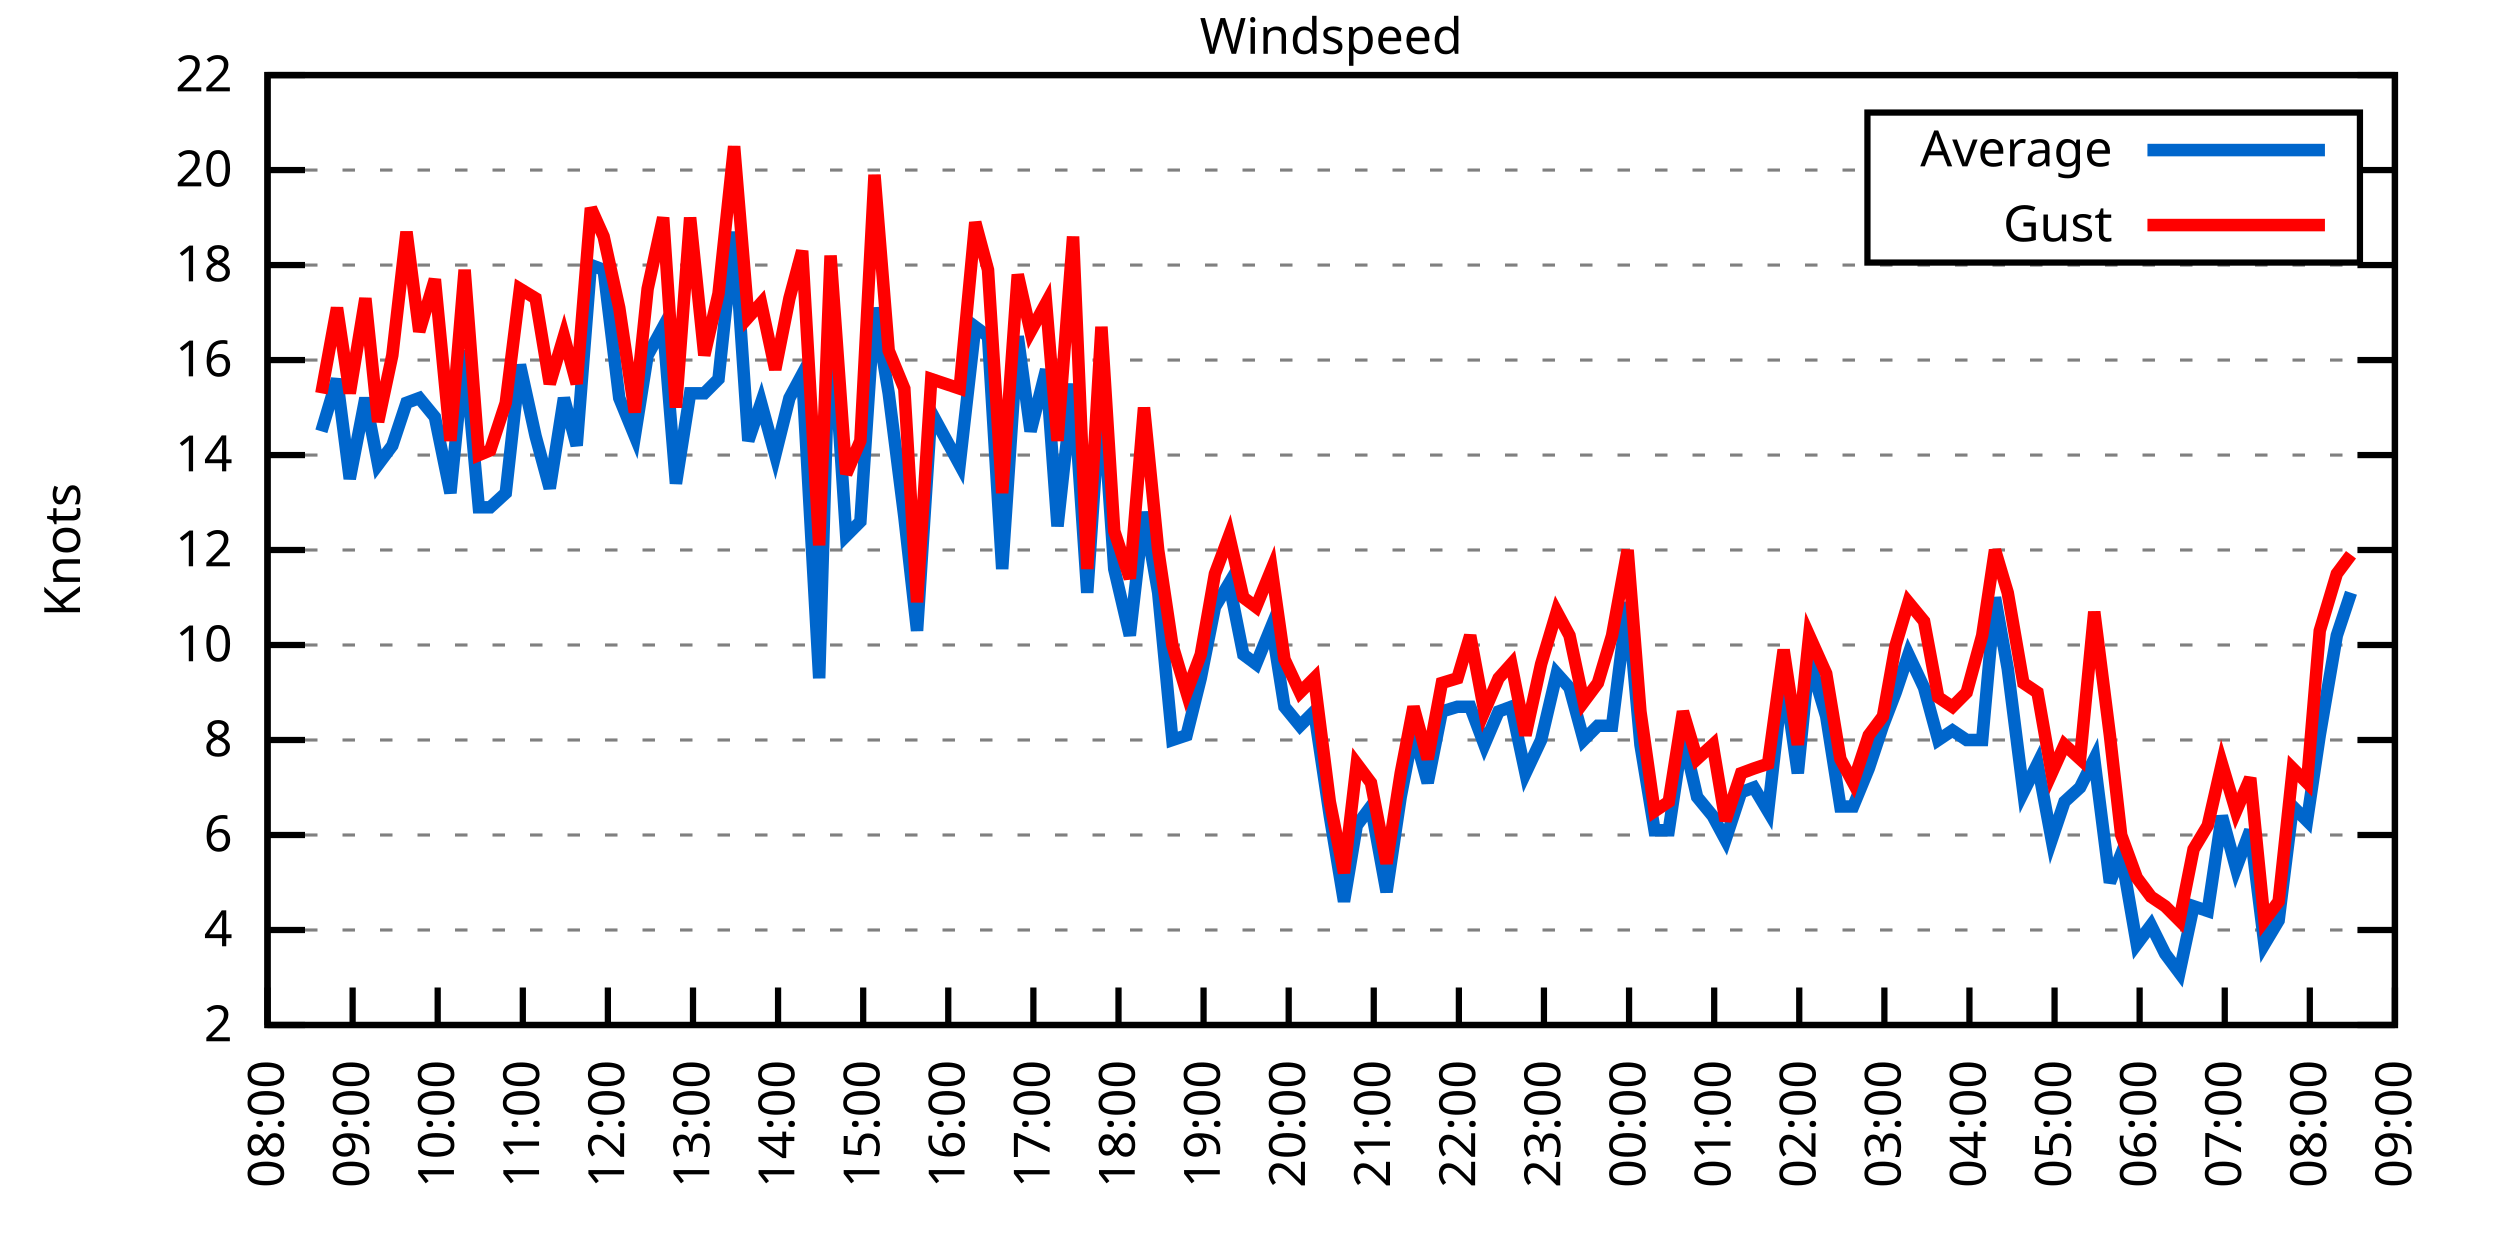
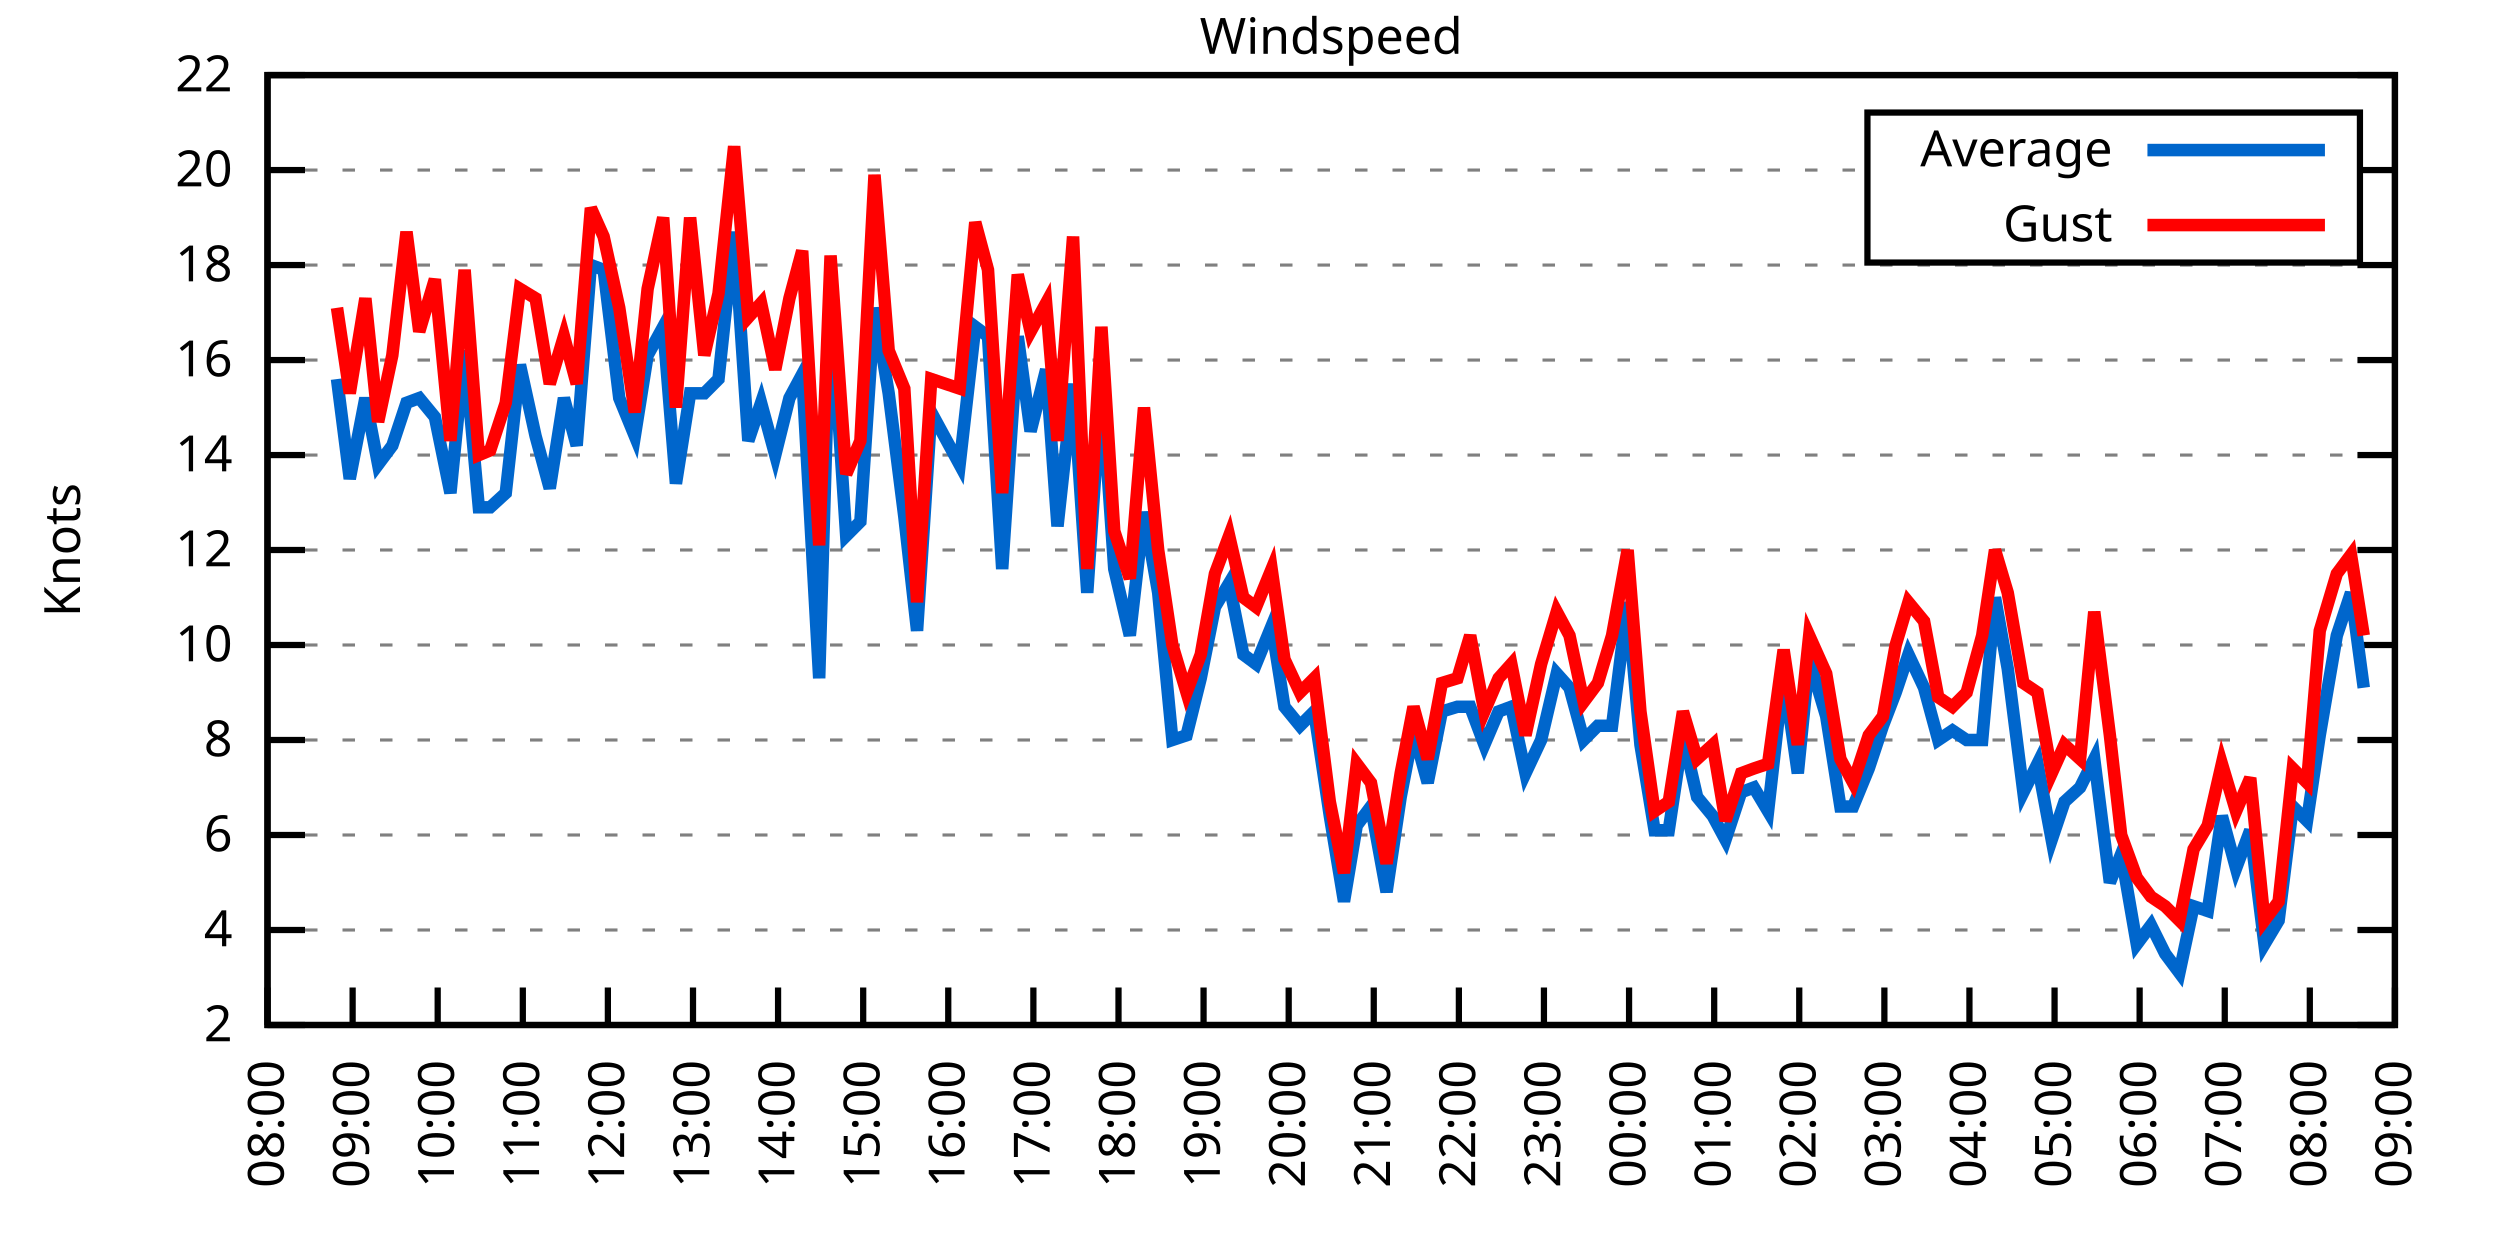
<svg xmlns="http://www.w3.org/2000/svg" xmlns:xlink="http://www.w3.org/1999/xlink" width="400" height="200" viewBox="0 0 400 200">
  <g id="gnuplot_canvas">
    <rect x="0" y="0" width="400" height="200" fill="none" />
    <defs>
      <circle id="gpDot" r="0.5" stroke-width="0.5" stroke="currentColor" />
      <path id="gpPt0" stroke-width="0.333" stroke="currentColor" d="M-1,0 h2 M0,-1 v2" />
      <path id="gpPt1" stroke-width="0.333" stroke="currentColor" d="M-1,-1 L1,1 M1,-1 L-1,1" />
      <path id="gpPt2" stroke-width="0.333" stroke="currentColor" d="M-1,0 L1,0 M0,-1 L0,1 M-1,-1 L1,1 M-1,1 L1,-1" />
      <rect id="gpPt3" stroke-width="0.333" stroke="currentColor" x="-1" y="-1" width="2" height="2" />
      <rect id="gpPt4" stroke-width="0.333" stroke="currentColor" fill="currentColor" x="-1" y="-1" width="2" height="2" />
      <circle id="gpPt5" stroke-width="0.333" stroke="currentColor" cx="0" cy="0" r="1" />
      <use xlink:href="#gpPt5" id="gpPt6" fill="currentColor" stroke="none" />
      <path id="gpPt7" stroke-width="0.333" stroke="currentColor" d="M0,-1.33 L-1.33,0.67 L1.33,0.67 z" />
      <use xlink:href="#gpPt7" id="gpPt8" fill="currentColor" stroke="none" />
      <use xlink:href="#gpPt7" id="gpPt9" stroke="currentColor" transform="rotate(180)" />
      <use xlink:href="#gpPt9" id="gpPt10" fill="currentColor" stroke="none" />
      <use xlink:href="#gpPt3" id="gpPt11" stroke="currentColor" transform="rotate(45)" />
      <use xlink:href="#gpPt11" id="gpPt12" fill="currentColor" stroke="none" />
      <path id="gpPt13" stroke-width="0.333" stroke="currentColor" d="M0,1.330 L1.265,0.411 L0.782,-1.067 L-0.782,-1.076 L-1.265,0.411 z" />
      <use xlink:href="#gpPt13" id="gpPt14" fill="currentColor" stroke="none" />
      <filter id="textbox" filterUnits="objectBoundingBox" x="0" y="0" height="1" width="1">
        <feFlood flood-color="white" flood-opacity="1" result="bgnd" />
        <feComposite in="SourceGraphic" in2="bgnd" operator="atop" />
      </filter>
      <filter id="greybox" filterUnits="objectBoundingBox" x="0" y="0" height="1" width="1">
        <feFlood flood-color="lightgrey" flood-opacity="1" result="grey" />
        <feComposite in="SourceGraphic" in2="grey" operator="atop" />
      </filter>
    </defs>
    <g fill="none" color="white" stroke="currentColor" stroke-width="1.00" stroke-linecap="butt" stroke-linejoin="miter">
</g>
    <g fill="none" color="black" stroke="currentColor" stroke-width="1.00" stroke-linecap="butt" stroke-linejoin="miter">
      <g stroke="none" shape-rendering="crispEdges">
        <polygon fill="rgb(255, 255, 255)" points="42.80,164.00 383.18,164.00 383.18,12.02 42.80,12.02 " />
      </g>
    </g>
    <g fill="none" color="black" stroke="currentColor" stroke-width="1.00" stroke-linecap="butt" stroke-linejoin="miter">
</g>
    <g fill="none" color="black" stroke="black" stroke-width="0.50" stroke-linecap="butt" stroke-linejoin="miter">
</g>
    <g fill="none" color="gray" stroke="currentColor" stroke-width="0.50" stroke-linecap="butt" stroke-linejoin="miter">
      <path stroke="gray" stroke-dasharray="2,4" class="gridline" d="M42.80,164.00 L383.19,164.00  " />
    </g>
    <g fill="none" color="gray" stroke="gray" stroke-width="1.00" stroke-linecap="butt" stroke-linejoin="miter">
</g>
    <g fill="none" color="black" stroke="currentColor" stroke-width="1.00" stroke-linecap="butt" stroke-linejoin="miter">
      <path stroke="black" d="M42.80,164.00 L48.80,164.00 M383.19,164.00 L377.19,164.00  " />
      <g transform="translate(37.20,166.60)" stroke="none" fill="black" font-family="Sans" font-size="8.00" text-anchor="end">
        <text>
          <tspan font-family="Sans"> 2</tspan>
        </text>
      </g>
    </g>
    <g fill="none" color="black" stroke="currentColor" stroke-width="1.00" stroke-linecap="butt" stroke-linejoin="miter">
</g>
    <g fill="none" color="black" stroke="black" stroke-width="0.50" stroke-linecap="butt" stroke-linejoin="miter">
</g>
    <g fill="none" color="gray" stroke="currentColor" stroke-width="0.50" stroke-linecap="butt" stroke-linejoin="miter">
      <path stroke="gray" stroke-dasharray="2,4" class="gridline" d="M42.80,148.80 L383.19,148.80  " />
    </g>
    <g fill="none" color="gray" stroke="gray" stroke-width="1.00" stroke-linecap="butt" stroke-linejoin="miter">
</g>
    <g fill="none" color="black" stroke="currentColor" stroke-width="1.00" stroke-linecap="butt" stroke-linejoin="miter">
      <path stroke="black" d="M42.80,148.80 L48.80,148.80 M383.19,148.80 L377.19,148.80  " />
      <g transform="translate(37.20,151.40)" stroke="none" fill="black" font-family="Sans" font-size="8.00" text-anchor="end">
        <text>
          <tspan font-family="Sans"> 4</tspan>
        </text>
      </g>
    </g>
    <g fill="none" color="black" stroke="currentColor" stroke-width="1.00" stroke-linecap="butt" stroke-linejoin="miter">
</g>
    <g fill="none" color="black" stroke="black" stroke-width="0.50" stroke-linecap="butt" stroke-linejoin="miter">
</g>
    <g fill="none" color="gray" stroke="currentColor" stroke-width="0.50" stroke-linecap="butt" stroke-linejoin="miter">
      <path stroke="gray" stroke-dasharray="2,4" class="gridline" d="M42.80,133.60 L383.19,133.60  " />
    </g>
    <g fill="none" color="gray" stroke="gray" stroke-width="1.00" stroke-linecap="butt" stroke-linejoin="miter">
</g>
    <g fill="none" color="black" stroke="currentColor" stroke-width="1.00" stroke-linecap="butt" stroke-linejoin="miter">
      <path stroke="black" d="M42.80,133.60 L48.80,133.60 M383.19,133.60 L377.19,133.60  " />
      <g transform="translate(37.20,136.20)" stroke="none" fill="black" font-family="Sans" font-size="8.00" text-anchor="end">
        <text>
          <tspan font-family="Sans"> 6</tspan>
        </text>
      </g>
    </g>
    <g fill="none" color="black" stroke="currentColor" stroke-width="1.00" stroke-linecap="butt" stroke-linejoin="miter">
</g>
    <g fill="none" color="black" stroke="black" stroke-width="0.50" stroke-linecap="butt" stroke-linejoin="miter">
</g>
    <g fill="none" color="gray" stroke="currentColor" stroke-width="0.50" stroke-linecap="butt" stroke-linejoin="miter">
      <path stroke="gray" stroke-dasharray="2,4" class="gridline" d="M42.80,118.40 L383.19,118.40  " />
    </g>
    <g fill="none" color="gray" stroke="gray" stroke-width="1.00" stroke-linecap="butt" stroke-linejoin="miter">
</g>
    <g fill="none" color="black" stroke="currentColor" stroke-width="1.00" stroke-linecap="butt" stroke-linejoin="miter">
      <path stroke="black" d="M42.80,118.40 L48.80,118.40 M383.19,118.40 L377.19,118.40  " />
      <g transform="translate(37.20,121.00)" stroke="none" fill="black" font-family="Sans" font-size="8.00" text-anchor="end">
        <text>
          <tspan font-family="Sans"> 8</tspan>
        </text>
      </g>
    </g>
    <g fill="none" color="black" stroke="currentColor" stroke-width="1.00" stroke-linecap="butt" stroke-linejoin="miter">
</g>
    <g fill="none" color="black" stroke="black" stroke-width="0.50" stroke-linecap="butt" stroke-linejoin="miter">
</g>
    <g fill="none" color="gray" stroke="currentColor" stroke-width="0.50" stroke-linecap="butt" stroke-linejoin="miter">
      <path stroke="gray" stroke-dasharray="2,4" class="gridline" d="M42.80,103.20 L383.19,103.20  " />
    </g>
    <g fill="none" color="gray" stroke="gray" stroke-width="1.00" stroke-linecap="butt" stroke-linejoin="miter">
</g>
    <g fill="none" color="black" stroke="currentColor" stroke-width="1.00" stroke-linecap="butt" stroke-linejoin="miter">
      <path stroke="black" d="M42.80,103.20 L48.80,103.20 M383.19,103.20 L377.19,103.20  " />
      <g transform="translate(37.20,105.80)" stroke="none" fill="black" font-family="Sans" font-size="8.00" text-anchor="end">
        <text>
          <tspan font-family="Sans"> 10</tspan>
        </text>
      </g>
    </g>
    <g fill="none" color="black" stroke="currentColor" stroke-width="1.00" stroke-linecap="butt" stroke-linejoin="miter">
</g>
    <g fill="none" color="black" stroke="black" stroke-width="0.50" stroke-linecap="butt" stroke-linejoin="miter">
</g>
    <g fill="none" color="gray" stroke="currentColor" stroke-width="0.50" stroke-linecap="butt" stroke-linejoin="miter">
      <path stroke="gray" stroke-dasharray="2,4" class="gridline" d="M42.80,88.00 L383.19,88.00  " />
    </g>
    <g fill="none" color="gray" stroke="gray" stroke-width="1.00" stroke-linecap="butt" stroke-linejoin="miter">
</g>
    <g fill="none" color="black" stroke="currentColor" stroke-width="1.00" stroke-linecap="butt" stroke-linejoin="miter">
      <path stroke="black" d="M42.80,88.00 L48.80,88.00 M383.19,88.00 L377.19,88.00  " />
      <g transform="translate(37.20,90.60)" stroke="none" fill="black" font-family="Sans" font-size="8.00" text-anchor="end">
        <text>
          <tspan font-family="Sans"> 12</tspan>
        </text>
      </g>
    </g>
    <g fill="none" color="black" stroke="currentColor" stroke-width="1.00" stroke-linecap="butt" stroke-linejoin="miter">
</g>
    <g fill="none" color="black" stroke="black" stroke-width="0.50" stroke-linecap="butt" stroke-linejoin="miter">
</g>
    <g fill="none" color="gray" stroke="currentColor" stroke-width="0.50" stroke-linecap="butt" stroke-linejoin="miter">
      <path stroke="gray" stroke-dasharray="2,4" class="gridline" d="M42.80,72.81 L383.19,72.81  " />
    </g>
    <g fill="none" color="gray" stroke="gray" stroke-width="1.00" stroke-linecap="butt" stroke-linejoin="miter">
</g>
    <g fill="none" color="black" stroke="currentColor" stroke-width="1.00" stroke-linecap="butt" stroke-linejoin="miter">
      <path stroke="black" d="M42.80,72.81 L48.80,72.81 M383.19,72.81 L377.19,72.81  " />
      <g transform="translate(37.20,75.41)" stroke="none" fill="black" font-family="Sans" font-size="8.00" text-anchor="end">
        <text>
          <tspan font-family="Sans"> 14</tspan>
        </text>
      </g>
    </g>
    <g fill="none" color="black" stroke="currentColor" stroke-width="1.00" stroke-linecap="butt" stroke-linejoin="miter">
</g>
    <g fill="none" color="black" stroke="black" stroke-width="0.50" stroke-linecap="butt" stroke-linejoin="miter">
</g>
    <g fill="none" color="gray" stroke="currentColor" stroke-width="0.50" stroke-linecap="butt" stroke-linejoin="miter">
      <path stroke="gray" stroke-dasharray="2,4" class="gridline" d="M42.80,57.61 L383.19,57.61  " />
    </g>
    <g fill="none" color="gray" stroke="gray" stroke-width="1.00" stroke-linecap="butt" stroke-linejoin="miter">
</g>
    <g fill="none" color="black" stroke="currentColor" stroke-width="1.00" stroke-linecap="butt" stroke-linejoin="miter">
      <path stroke="black" d="M42.80,57.61 L48.80,57.61 M383.19,57.61 L377.19,57.61  " />
      <g transform="translate(37.20,60.21)" stroke="none" fill="black" font-family="Sans" font-size="8.00" text-anchor="end">
        <text>
          <tspan font-family="Sans"> 16</tspan>
        </text>
      </g>
    </g>
    <g fill="none" color="black" stroke="currentColor" stroke-width="1.00" stroke-linecap="butt" stroke-linejoin="miter">
</g>
    <g fill="none" color="black" stroke="black" stroke-width="0.50" stroke-linecap="butt" stroke-linejoin="miter">
</g>
    <g fill="none" color="gray" stroke="currentColor" stroke-width="0.50" stroke-linecap="butt" stroke-linejoin="miter">
      <path stroke="gray" stroke-dasharray="2,4" class="gridline" d="M42.80,42.41 L383.19,42.41  " />
    </g>
    <g fill="none" color="gray" stroke="gray" stroke-width="1.00" stroke-linecap="butt" stroke-linejoin="miter">
</g>
    <g fill="none" color="black" stroke="currentColor" stroke-width="1.00" stroke-linecap="butt" stroke-linejoin="miter">
      <path stroke="black" d="M42.80,42.41 L48.80,42.41 M383.19,42.41 L377.19,42.41  " />
      <g transform="translate(37.20,45.01)" stroke="none" fill="black" font-family="Sans" font-size="8.00" text-anchor="end">
        <text>
          <tspan font-family="Sans"> 18</tspan>
        </text>
      </g>
    </g>
    <g fill="none" color="black" stroke="currentColor" stroke-width="1.00" stroke-linecap="butt" stroke-linejoin="miter">
</g>
    <g fill="none" color="black" stroke="black" stroke-width="0.50" stroke-linecap="butt" stroke-linejoin="miter">
</g>
    <g fill="none" color="gray" stroke="currentColor" stroke-width="0.50" stroke-linecap="butt" stroke-linejoin="miter">
      <path stroke="gray" stroke-dasharray="2,4" class="gridline" d="M42.80,27.21 L298.79,27.21 M377.59,27.21 L383.19,27.21  " />
    </g>
    <g fill="none" color="gray" stroke="gray" stroke-width="1.00" stroke-linecap="butt" stroke-linejoin="miter">
</g>
    <g fill="none" color="black" stroke="currentColor" stroke-width="1.00" stroke-linecap="butt" stroke-linejoin="miter">
      <path stroke="black" d="M42.80,27.21 L48.80,27.21 M383.19,27.21 L377.19,27.21  " />
      <g transform="translate(37.20,29.81)" stroke="none" fill="black" font-family="Sans" font-size="8.00" text-anchor="end">
        <text>
          <tspan font-family="Sans"> 20</tspan>
        </text>
      </g>
    </g>
    <g fill="none" color="black" stroke="currentColor" stroke-width="1.00" stroke-linecap="butt" stroke-linejoin="miter">
</g>
    <g fill="none" color="black" stroke="black" stroke-width="0.50" stroke-linecap="butt" stroke-linejoin="miter">
</g>
    <g fill="none" color="gray" stroke="currentColor" stroke-width="0.50" stroke-linecap="butt" stroke-linejoin="miter">
      <path stroke="gray" stroke-dasharray="2,4" class="gridline" d="M42.80,12.01 L383.19,12.01  " />
    </g>
    <g fill="none" color="gray" stroke="gray" stroke-width="1.00" stroke-linecap="butt" stroke-linejoin="miter">
</g>
    <g fill="none" color="black" stroke="currentColor" stroke-width="1.00" stroke-linecap="butt" stroke-linejoin="miter">
      <path stroke="black" d="M42.80,12.01 L48.80,12.01 M383.19,12.01 L377.19,12.01  " />
      <g transform="translate(37.20,14.61)" stroke="none" fill="black" font-family="Sans" font-size="8.00" text-anchor="end">
        <text>
          <tspan font-family="Sans"> 22</tspan>
        </text>
      </g>
    </g>
    <g fill="none" color="black" stroke="currentColor" stroke-width="1.00" stroke-linecap="butt" stroke-linejoin="miter">
      <path stroke="black" d="M42.80,164.00 L42.80,158.00  " />
      <g transform="translate(45.40,169.60) rotate(270.00)" stroke="none" fill="black" font-family="Sans" font-size="8.00" text-anchor="end">
        <text>
          <tspan font-family="Sans">08:00</tspan>
        </text>
      </g>
    </g>
    <g fill="none" color="black" stroke="currentColor" stroke-width="1.00" stroke-linecap="butt" stroke-linejoin="miter">
      <path stroke="black" d="M56.42,164.00 L56.42,158.00  " />
      <g transform="translate(59.02,169.60) rotate(270.00)" stroke="none" fill="black" font-family="Sans" font-size="8.00" text-anchor="end">
        <text>
          <tspan font-family="Sans">09:00</tspan>
        </text>
      </g>
    </g>
    <g fill="none" color="black" stroke="currentColor" stroke-width="1.00" stroke-linecap="butt" stroke-linejoin="miter">
      <path stroke="black" d="M70.03,164.00 L70.03,158.00  " />
      <g transform="translate(72.63,169.60) rotate(270.00)" stroke="none" fill="black" font-family="Sans" font-size="8.00" text-anchor="end">
        <text>
          <tspan font-family="Sans">10:00</tspan>
        </text>
      </g>
    </g>
    <g fill="none" color="black" stroke="currentColor" stroke-width="1.00" stroke-linecap="butt" stroke-linejoin="miter">
      <path stroke="black" d="M83.65,164.00 L83.65,158.00  " />
      <g transform="translate(86.25,169.60) rotate(270.00)" stroke="none" fill="black" font-family="Sans" font-size="8.00" text-anchor="end">
        <text>
          <tspan font-family="Sans">11:00</tspan>
        </text>
      </g>
    </g>
    <g fill="none" color="black" stroke="currentColor" stroke-width="1.00" stroke-linecap="butt" stroke-linejoin="miter">
      <path stroke="black" d="M97.26,164.00 L97.26,158.00  " />
      <g transform="translate(99.86,169.60) rotate(270.00)" stroke="none" fill="black" font-family="Sans" font-size="8.00" text-anchor="end">
        <text>
          <tspan font-family="Sans">12:00</tspan>
        </text>
      </g>
    </g>
    <g fill="none" color="black" stroke="currentColor" stroke-width="1.00" stroke-linecap="butt" stroke-linejoin="miter">
      <path stroke="black" d="M110.88,164.00 L110.88,158.00  " />
      <g transform="translate(113.48,169.60) rotate(270.00)" stroke="none" fill="black" font-family="Sans" font-size="8.00" text-anchor="end">
        <text>
          <tspan font-family="Sans">13:00</tspan>
        </text>
      </g>
    </g>
    <g fill="none" color="black" stroke="currentColor" stroke-width="1.00" stroke-linecap="butt" stroke-linejoin="miter">
      <path stroke="black" d="M124.49,164.00 L124.49,158.00  " />
      <g transform="translate(127.09,169.60) rotate(270.00)" stroke="none" fill="black" font-family="Sans" font-size="8.00" text-anchor="end">
        <text>
          <tspan font-family="Sans">14:00</tspan>
        </text>
      </g>
    </g>
    <g fill="none" color="black" stroke="currentColor" stroke-width="1.00" stroke-linecap="butt" stroke-linejoin="miter">
      <path stroke="black" d="M138.11,164.00 L138.11,158.00  " />
      <g transform="translate(140.71,169.60) rotate(270.00)" stroke="none" fill="black" font-family="Sans" font-size="8.00" text-anchor="end">
        <text>
          <tspan font-family="Sans">15:00</tspan>
        </text>
      </g>
    </g>
    <g fill="none" color="black" stroke="currentColor" stroke-width="1.00" stroke-linecap="butt" stroke-linejoin="miter">
      <path stroke="black" d="M151.72,164.00 L151.72,158.00  " />
      <g transform="translate(154.32,169.60) rotate(270.00)" stroke="none" fill="black" font-family="Sans" font-size="8.00" text-anchor="end">
        <text>
          <tspan font-family="Sans">16:00</tspan>
        </text>
      </g>
    </g>
    <g fill="none" color="black" stroke="currentColor" stroke-width="1.00" stroke-linecap="butt" stroke-linejoin="miter">
      <path stroke="black" d="M165.34,164.00 L165.34,158.00  " />
      <g transform="translate(167.94,169.60) rotate(270.00)" stroke="none" fill="black" font-family="Sans" font-size="8.00" text-anchor="end">
        <text>
          <tspan font-family="Sans">17:00</tspan>
        </text>
      </g>
    </g>
    <g fill="none" color="black" stroke="currentColor" stroke-width="1.00" stroke-linecap="butt" stroke-linejoin="miter">
      <path stroke="black" d="M178.96,164.00 L178.96,158.00  " />
      <g transform="translate(181.56,169.60) rotate(270.00)" stroke="none" fill="black" font-family="Sans" font-size="8.00" text-anchor="end">
        <text>
          <tspan font-family="Sans">18:00</tspan>
        </text>
      </g>
    </g>
    <g fill="none" color="black" stroke="currentColor" stroke-width="1.00" stroke-linecap="butt" stroke-linejoin="miter">
      <path stroke="black" d="M192.57,164.00 L192.57,158.00  " />
      <g transform="translate(195.17,169.60) rotate(270.00)" stroke="none" fill="black" font-family="Sans" font-size="8.00" text-anchor="end">
        <text>
          <tspan font-family="Sans">19:00</tspan>
        </text>
      </g>
    </g>
    <g fill="none" color="black" stroke="currentColor" stroke-width="1.00" stroke-linecap="butt" stroke-linejoin="miter">
      <path stroke="black" d="M206.19,164.00 L206.19,158.00  " />
      <g transform="translate(208.79,169.60) rotate(270.00)" stroke="none" fill="black" font-family="Sans" font-size="8.00" text-anchor="end">
        <text>
          <tspan font-family="Sans">20:00</tspan>
        </text>
      </g>
    </g>
    <g fill="none" color="black" stroke="currentColor" stroke-width="1.00" stroke-linecap="butt" stroke-linejoin="miter">
      <path stroke="black" d="M219.80,164.00 L219.80,158.00  " />
      <g transform="translate(222.40,169.60) rotate(270.00)" stroke="none" fill="black" font-family="Sans" font-size="8.00" text-anchor="end">
        <text>
          <tspan font-family="Sans">21:00</tspan>
        </text>
      </g>
    </g>
    <g fill="none" color="black" stroke="currentColor" stroke-width="1.00" stroke-linecap="butt" stroke-linejoin="miter">
      <path stroke="black" d="M233.42,164.00 L233.42,158.00  " />
      <g transform="translate(236.02,169.60) rotate(270.00)" stroke="none" fill="black" font-family="Sans" font-size="8.00" text-anchor="end">
        <text>
          <tspan font-family="Sans">22:00</tspan>
        </text>
      </g>
    </g>
    <g fill="none" color="black" stroke="currentColor" stroke-width="1.00" stroke-linecap="butt" stroke-linejoin="miter">
      <path stroke="black" d="M247.03,164.00 L247.03,158.00  " />
      <g transform="translate(249.63,169.60) rotate(270.00)" stroke="none" fill="black" font-family="Sans" font-size="8.00" text-anchor="end">
        <text>
          <tspan font-family="Sans">23:00</tspan>
        </text>
      </g>
    </g>
    <g fill="none" color="black" stroke="currentColor" stroke-width="1.00" stroke-linecap="butt" stroke-linejoin="miter">
      <path stroke="black" d="M260.65,164.00 L260.65,158.00  " />
      <g transform="translate(263.25,169.60) rotate(270.00)" stroke="none" fill="black" font-family="Sans" font-size="8.00" text-anchor="end">
        <text>
          <tspan font-family="Sans">00:00</tspan>
        </text>
      </g>
    </g>
    <g fill="none" color="black" stroke="currentColor" stroke-width="1.00" stroke-linecap="butt" stroke-linejoin="miter">
      <path stroke="black" d="M274.27,164.00 L274.27,158.00  " />
      <g transform="translate(276.87,169.60) rotate(270.00)" stroke="none" fill="black" font-family="Sans" font-size="8.00" text-anchor="end">
        <text>
          <tspan font-family="Sans">01:00</tspan>
        </text>
      </g>
    </g>
    <g fill="none" color="black" stroke="currentColor" stroke-width="1.00" stroke-linecap="butt" stroke-linejoin="miter">
      <path stroke="black" d="M287.88,164.00 L287.88,158.00  " />
      <g transform="translate(290.48,169.60) rotate(270.00)" stroke="none" fill="black" font-family="Sans" font-size="8.00" text-anchor="end">
        <text>
          <tspan font-family="Sans">02:00</tspan>
        </text>
      </g>
    </g>
    <g fill="none" color="black" stroke="currentColor" stroke-width="1.00" stroke-linecap="butt" stroke-linejoin="miter">
      <path stroke="black" d="M301.50,164.00 L301.50,158.00  " />
      <g transform="translate(304.10,169.60) rotate(270.00)" stroke="none" fill="black" font-family="Sans" font-size="8.00" text-anchor="end">
        <text>
          <tspan font-family="Sans">03:00</tspan>
        </text>
      </g>
    </g>
    <g fill="none" color="black" stroke="currentColor" stroke-width="1.00" stroke-linecap="butt" stroke-linejoin="miter">
      <path stroke="black" d="M315.11,164.00 L315.11,158.00  " />
      <g transform="translate(317.71,169.60) rotate(270.00)" stroke="none" fill="black" font-family="Sans" font-size="8.00" text-anchor="end">
        <text>
          <tspan font-family="Sans">04:00</tspan>
        </text>
      </g>
    </g>
    <g fill="none" color="black" stroke="currentColor" stroke-width="1.00" stroke-linecap="butt" stroke-linejoin="miter">
      <path stroke="black" d="M328.73,164.00 L328.73,158.00  " />
      <g transform="translate(331.33,169.60) rotate(270.00)" stroke="none" fill="black" font-family="Sans" font-size="8.00" text-anchor="end">
        <text>
          <tspan font-family="Sans">05:00</tspan>
        </text>
      </g>
    </g>
    <g fill="none" color="black" stroke="currentColor" stroke-width="1.00" stroke-linecap="butt" stroke-linejoin="miter">
      <path stroke="black" d="M342.34,164.00 L342.34,158.00  " />
      <g transform="translate(344.94,169.60) rotate(270.00)" stroke="none" fill="black" font-family="Sans" font-size="8.00" text-anchor="end">
        <text>
          <tspan font-family="Sans">06:00</tspan>
        </text>
      </g>
    </g>
    <g fill="none" color="black" stroke="currentColor" stroke-width="1.00" stroke-linecap="butt" stroke-linejoin="miter">
      <path stroke="black" d="M355.96,164.00 L355.96,158.00  " />
      <g transform="translate(358.56,169.60) rotate(270.00)" stroke="none" fill="black" font-family="Sans" font-size="8.00" text-anchor="end">
        <text>
          <tspan font-family="Sans">07:00</tspan>
        </text>
      </g>
    </g>
    <g fill="none" color="black" stroke="currentColor" stroke-width="1.00" stroke-linecap="butt" stroke-linejoin="miter">
      <path stroke="black" d="M369.57,164.00 L369.57,158.00  " />
      <g transform="translate(372.17,169.60) rotate(270.00)" stroke="none" fill="black" font-family="Sans" font-size="8.00" text-anchor="end">
        <text>
          <tspan font-family="Sans">08:00</tspan>
        </text>
      </g>
    </g>
    <g fill="none" color="black" stroke="currentColor" stroke-width="1.00" stroke-linecap="butt" stroke-linejoin="miter">
      <path stroke="black" d="M383.19,164.00 L383.19,158.00  " />
      <g transform="translate(385.79,169.60) rotate(270.00)" stroke="none" fill="black" font-family="Sans" font-size="8.00" text-anchor="end">
        <text>
          <tspan font-family="Sans">09:00</tspan>
        </text>
      </g>
    </g>
    <g fill="none" color="black" stroke="currentColor" stroke-width="1.00" stroke-linecap="butt" stroke-linejoin="miter">
</g>
    <g fill="none" color="black" stroke="currentColor" stroke-width="1.00" stroke-linecap="butt" stroke-linejoin="miter">
      <path stroke="black" d="M42.80,12.01 L42.80,164.00 L383.19,164.00 L383.19,12.01 L42.80,12.01 Z  " />
    </g>
    <g fill="none" color="black" stroke="currentColor" stroke-width="1.00" stroke-linecap="butt" stroke-linejoin="miter">
</g>
    <g fill="none" color="black" stroke="currentColor" stroke-width="1.00" stroke-linecap="butt" stroke-linejoin="miter">
      <path stroke="black" d="M298.79,42.01 L298.79,18.01 L377.59,18.01 L377.59,42.01 L298.79,42.01 Z  " />
    </g>
    <g id="Windspeed_plot_1">
      <g fill="none" color="white" stroke="black" stroke-width="2.00" stroke-linecap="butt" stroke-linejoin="miter">
</g>
      <g fill="none" color="black" stroke="currentColor" stroke-width="2.00" stroke-linecap="butt" stroke-linejoin="miter">
        <g transform="translate(337.99,26.61)" stroke="none" fill="black" font-family="Sans" font-size="8.00" text-anchor="end">
          <text>
            <tspan font-family="Sans">Average</tspan>
          </text>
        </g>
      </g>
      <g fill="none" color="black" stroke="currentColor" stroke-width="2.00" stroke-linecap="butt" stroke-linejoin="miter">
-         <path stroke="rgb(  0, 102, 204)" d="M343.59,24.01 L371.99,24.01 M51.42,69.01 L53.92,60.65 L55.96,76.61 L58.46,63.69 L60.50,74.33 L62.77,71.29   L65.04,64.45 L67.08,63.69 L69.58,66.73 L72.07,78.89 L74.34,56.09 L76.61,81.17 L78.43,81.17 L80.92,78.89   L83.19,58.37 L85.69,69.77 L87.96,78.13 L90.23,63.69 L92.27,71.29 L94.54,42.41 L96.58,43.17 L99.08,63.69   L101.57,69.77 L103.62,56.85 L106.11,52.29 L108.15,77.37 L110.42,62.93 L112.69,62.93 L114.96,60.65 L117.46,37.09   L119.73,70.53 L121.77,64.45 L124.04,72.81 L126.31,63.69 L128.35,59.89 L131.07,108.52 L132.89,47.73 L135.39,85.73   L137.66,83.45 L139.92,49.25 L142.19,62.93 L144.69,82.69 L146.73,100.92 L149.00,65.97 L153.54,74.33 L156.04,52.29   L158.08,53.81 L160.35,91.04 L162.84,53.81 L164.89,69.01 L167.38,59.13 L169.20,84.21 L171.69,61.41 L173.96,94.84   L176.23,61.41 L178.28,91.04 L180.77,101.68 L183.04,81.93 L185.31,94.84 L187.58,118.40 L189.85,117.64 L192.12,108.52   L194.39,97.12 L196.66,93.32 L198.93,104.72 L200.97,106.24 L203.46,100.16 L205.51,113.08 L208.00,116.12 L210.27,113.84   L212.77,130.56 L215.04,144.24 L217.08,132.08 L219.35,129.04 L221.85,142.72 L224.11,127.52 L226.16,116.88 L228.43,125.24   L230.70,113.84 L233.19,113.08 L235.23,113.08 L237.50,119.16 L239.77,113.84 L241.81,113.08 L244.08,123.72 L246.58,118.40   L249.08,107.76 L251.12,110.04 L253.39,118.40 L255.66,116.12 L257.93,116.12 L260.42,96.36 L262.47,119.16 L264.73,132.84   L267.00,132.84 L269.27,117.64 L271.54,127.52 L274.04,130.56 L276.08,134.36 L278.58,126.76 L280.62,126.00 L282.89,129.80   L285.38,107.76 L287.65,123.72 L289.47,105.48 L292.19,114.60 L294.46,129.04 L296.50,129.04 L299.00,122.96 L301.27,116.12   L303.31,110.80 L305.35,104.72 L307.85,110.04 L310.12,118.40 L312.39,116.88 L314.66,118.40 L317.15,118.40 L319.20,95.60   L321.24,107.00 L323.74,126.76 L326.00,122.20 L328.27,134.36 L330.32,128.28 L332.81,126.00 L335.08,121.44 L337.58,141.20   L339.39,136.64 L341.89,151.08 L344.16,148.04 L346.43,152.60 L348.70,155.64 L350.97,145.00 L353.24,145.76 L355.50,130.56   L357.77,138.92 L360.04,132.84 L362.31,151.08 L364.58,147.28 L366.85,129.04 L369.12,131.32 L371.16,117.64 L373.89,101.68   L376.16,94.84  " />
+         <path stroke="rgb(  0, 102, 204)" d="M343.59,24.01 L371.99,24.01 M53.92,60.65 L55.96,76.61 L58.46,63.69 L60.50,74.33 L62.77,71.29 L65.04,64.45   L67.08,63.69 L69.58,66.73 L72.07,78.89 L74.34,56.09 L76.61,81.17 L78.43,81.17 L80.92,78.89 L83.19,58.37   L85.69,69.77 L87.96,78.13 L90.23,63.69 L92.27,71.29 L94.54,42.41 L96.58,43.17 L99.08,63.69 L101.57,69.77   L103.62,56.85 L106.11,52.29 L108.15,77.37 L110.42,62.93 L112.69,62.93 L114.96,60.65 L117.46,37.09 L119.73,70.53   L121.77,64.45 L124.04,72.81 L126.31,63.69 L128.35,59.89 L131.07,108.52 L132.89,47.73 L135.39,85.73 L137.66,83.45   L139.92,49.25 L142.19,62.93 L144.69,82.69 L146.73,100.92 L149.00,65.97 L153.54,74.33 L156.04,52.29 L158.08,53.81   L160.35,91.04 L162.84,53.81 L164.89,69.01 L167.38,59.13 L169.20,84.21 L171.69,61.41 L173.96,94.84 L176.23,61.41   L178.28,91.04 L180.77,101.68 L183.04,81.93 L185.31,94.84 L187.58,118.40 L189.85,117.64 L192.12,108.52 L194.39,97.12   L196.66,93.32 L198.93,104.72 L200.97,106.24 L203.46,100.16 L205.51,113.08 L208.00,116.12 L210.27,113.84 L212.77,130.56   L215.04,144.24 L217.08,132.08 L219.35,129.04 L221.85,142.72 L224.11,127.52 L226.16,116.88 L228.43,125.24 L230.70,113.84   L233.19,113.08 L235.23,113.08 L237.50,119.16 L239.77,113.84 L241.81,113.08 L244.08,123.72 L246.58,118.40 L249.08,107.76   L251.12,110.04 L253.39,118.40 L255.66,116.12 L257.93,116.12 L260.42,96.36 L262.47,119.16 L264.73,132.84 L267.00,132.84   L269.27,117.64 L271.54,127.52 L274.04,130.56 L276.08,134.36 L278.58,126.76 L280.62,126.00 L282.89,129.80 L285.38,107.76   L287.65,123.72 L289.47,105.48 L292.19,114.60 L294.46,129.04 L296.50,129.04 L299.00,122.96 L301.27,116.12 L303.31,110.80   L305.35,104.72 L307.85,110.04 L310.12,118.40 L312.39,116.88 L314.66,118.40 L317.15,118.40 L319.20,95.60 L321.24,107.00   L323.74,126.76 L326.00,122.20 L328.27,134.36 L330.32,128.28 L332.81,126.00 L335.08,121.44 L337.58,141.20 L339.39,136.64   L341.89,151.08 L344.16,148.04 L346.43,152.60 L348.70,155.64 L350.97,145.00 L353.24,145.76 L355.50,130.56 L357.77,138.92   L360.04,132.84 L362.31,151.08 L364.58,147.28 L366.85,129.04 L369.12,131.32 L371.16,117.64 L373.89,101.68 L376.16,94.84   L378.20,110.04  " />
      </g>
    </g>
    <g id="Windspeed_plot_2">
      <g fill="none" color="black" stroke="currentColor" stroke-width="2.00" stroke-linecap="butt" stroke-linejoin="miter">
        <g transform="translate(337.99,38.61)" stroke="none" fill="black" font-family="Sans" font-size="8.00" text-anchor="end">
          <text>
            <tspan font-family="Sans">Gust</tspan>
          </text>
        </g>
      </g>
      <g fill="none" color="black" stroke="currentColor" stroke-width="2.00" stroke-linecap="butt" stroke-linejoin="miter">
-         <path stroke="rgb(255,   0,   0)" d="M343.59,36.01 L371.99,36.01 M51.42,62.93 L53.92,49.25 L55.96,62.93 L58.46,47.73 L60.50,67.49 L62.77,56.85   L65.04,37.09 L67.08,53.05 L69.58,44.69 L72.07,70.53 L74.34,43.17 L76.61,72.81 L78.43,72.05 L80.92,64.45   L83.19,46.21 L85.69,47.73 L87.96,61.41 L90.23,53.81 L92.27,61.41 L94.54,33.29 L96.58,37.85 L99.08,49.25   L101.57,65.97 L103.62,46.21 L106.11,34.81 L108.15,65.21 L110.42,34.81 L112.69,56.85 L114.96,46.97 L117.46,23.41   L119.73,50.77 L121.77,48.49 L124.04,59.13 L126.31,47.73 L128.35,40.13 L131.07,87.25 L132.89,40.89 L135.39,75.85   L137.66,70.53 L139.92,27.97 L142.19,56.09 L144.69,62.17 L146.73,96.36 L149.00,60.65 L153.54,62.17 L156.04,35.57   L158.08,43.17 L160.35,78.89 L162.84,43.93 L164.89,53.05 L167.38,48.49 L169.20,70.53 L171.69,37.85 L173.96,91.04   L176.23,52.29 L178.28,84.97 L180.77,92.56 L183.04,65.21 L185.31,88.00 L187.58,103.20 L189.85,110.80 L192.12,104.72   L194.39,91.80 L196.66,85.73 L198.93,95.60 L200.97,97.12 L203.46,91.04 L205.51,105.48 L208.00,110.80 L210.27,108.52   L212.77,128.28 L215.04,139.68 L217.08,122.20 L219.35,125.24 L221.85,138.16 L224.11,123.72 L226.16,113.08 L228.43,121.44   L230.70,109.28 L233.19,108.52 L235.23,101.68 L237.50,113.84 L239.77,108.52 L241.81,106.24 L244.08,117.64 L246.58,106.24   L249.08,97.88 L251.12,101.68 L253.39,112.32 L255.66,109.28 L257.93,101.68 L260.42,88.00 L262.47,113.84 L264.73,129.80   L267.00,128.28 L269.27,113.84 L271.54,121.44 L274.04,119.16 L276.08,131.32 L278.58,123.72 L280.62,122.96 L282.89,122.20   L285.38,103.96 L287.65,119.16 L289.47,101.68 L292.19,107.76 L294.46,121.44 L296.50,125.24 L299.00,117.64 L301.27,114.60   L303.31,103.20 L305.35,96.36 L307.85,99.40 L310.12,111.56 L312.39,113.08 L314.66,110.80 L317.15,101.68 L319.20,88.00   L321.24,94.84 L323.74,109.28 L326.00,110.80 L328.27,123.72 L330.32,119.16 L332.81,121.44 L335.08,97.88 L337.58,117.64   L339.39,133.60 L341.89,140.44 L344.16,143.48 L346.43,145.00 L348.70,147.28 L350.97,135.88 L353.24,132.08 L355.50,122.20   L357.77,129.80 L360.04,124.48 L362.31,147.28 L364.58,144.24 L366.85,122.96 L369.12,125.24 L371.16,100.92 L373.89,91.80   L376.16,88.76  " />
+         <path stroke="rgb(255,   0,   0)" d="M343.59,36.01 L371.99,36.01 M53.92,49.25 L55.96,62.93 L58.46,47.73 L60.50,67.49 L62.77,56.85 L65.04,37.09   L67.08,53.05 L69.58,44.69 L72.07,70.53 L74.34,43.17 L76.61,72.81 L78.43,72.05 L80.92,64.45 L83.19,46.21   L85.69,47.73 L87.96,61.41 L90.23,53.81 L92.27,61.41 L94.54,33.29 L96.58,37.85 L99.08,49.25 L101.57,65.97   L103.62,46.21 L106.11,34.81 L108.15,65.21 L110.42,34.81 L112.69,56.85 L114.96,46.97 L117.46,23.41 L119.73,50.77   L121.77,48.49 L124.04,59.13 L126.31,47.73 L128.35,40.13 L131.07,87.25 L132.89,40.89 L135.39,75.85 L137.66,70.53   L139.92,27.97 L142.19,56.09 L144.69,62.17 L146.73,96.36 L149.00,60.65 L153.54,62.17 L156.04,35.57 L158.08,43.17   L160.35,78.89 L162.84,43.93 L164.89,53.05 L167.38,48.49 L169.20,70.53 L171.69,37.85 L173.96,91.04 L176.23,52.29   L178.28,84.97 L180.77,92.56 L183.04,65.21 L185.31,88.00 L187.58,103.20 L189.85,110.80 L192.12,104.72 L194.39,91.80   L196.66,85.73 L198.93,95.60 L200.97,97.12 L203.46,91.04 L205.51,105.48 L208.00,110.80 L210.27,108.52 L212.77,128.28   L215.04,139.68 L217.08,122.20 L219.35,125.24 L221.85,138.16 L224.11,123.72 L226.16,113.08 L228.43,121.44 L230.70,109.28   L233.19,108.52 L235.23,101.68 L237.50,113.84 L239.77,108.52 L241.81,106.24 L244.08,117.64 L246.58,106.24 L249.08,97.88   L251.12,101.68 L253.39,112.32 L255.66,109.28 L257.93,101.68 L260.42,88.00 L262.47,113.84 L264.73,129.80 L267.00,128.28   L269.27,113.84 L271.54,121.44 L274.04,119.16 L276.08,131.32 L278.58,123.72 L280.62,122.96 L282.89,122.20 L285.38,103.96   L287.65,119.16 L289.47,101.68 L292.19,107.76 L294.46,121.44 L296.50,125.24 L299.00,117.64 L301.27,114.60 L303.31,103.20   L305.35,96.36 L307.85,99.40 L310.12,111.56 L312.39,113.08 L314.66,110.80 L317.15,101.68 L319.20,88.00 L321.24,94.84   L323.74,109.28 L326.00,110.80 L328.27,123.72 L330.32,119.16 L332.81,121.44 L335.08,97.88 L337.58,117.64 L339.39,133.60   L341.89,140.44 L344.16,143.48 L346.43,145.00 L348.70,147.28 L350.97,135.88 L353.24,132.08 L355.50,122.20 L357.77,129.80   L360.04,124.48 L362.31,147.28 L364.58,144.24 L366.85,122.96 L369.12,125.24 L371.16,100.92 L373.89,91.80 L376.16,88.76   L378.20,101.68  " />
      </g>
    </g>
    <g fill="none" color="black" stroke="currentColor" stroke-width="2.00" stroke-linecap="butt" stroke-linejoin="miter">
</g>
    <g fill="none" color="black" stroke="black" stroke-width="1.00" stroke-linecap="butt" stroke-linejoin="miter">
</g>
    <g fill="none" color="black" stroke="currentColor" stroke-width="1.00" stroke-linecap="butt" stroke-linejoin="miter">
      <path stroke="black" d="M42.80,12.01 L42.80,164.00 L383.19,164.00 L383.19,12.01 L42.80,12.01 Z  " />
      <g transform="translate(12.80,88.01) rotate(270.00)" stroke="none" fill="black" font-family="Sans" font-size="8.00" text-anchor="middle">
        <text>
          <tspan font-family="Sans">Knots</tspan>
        </text>
      </g>
    </g>
    <g fill="none" color="black" stroke="currentColor" stroke-width="1.00" stroke-linecap="butt" stroke-linejoin="miter">
</g>
    <g fill="none" color="black" stroke="currentColor" stroke-width="1.00" stroke-linecap="butt" stroke-linejoin="miter">
      <g transform="translate(212.99,8.61)" stroke="none" fill="black" font-family="Sans" font-size="8.00" text-anchor="middle">
        <text>
          <tspan font-family="Sans">Windspeed</tspan>
        </text>
      </g>
    </g>
    <g fill="none" color="black" stroke="currentColor" stroke-width="1.00" stroke-linecap="butt" stroke-linejoin="miter">
</g>
  </g>
</svg>
